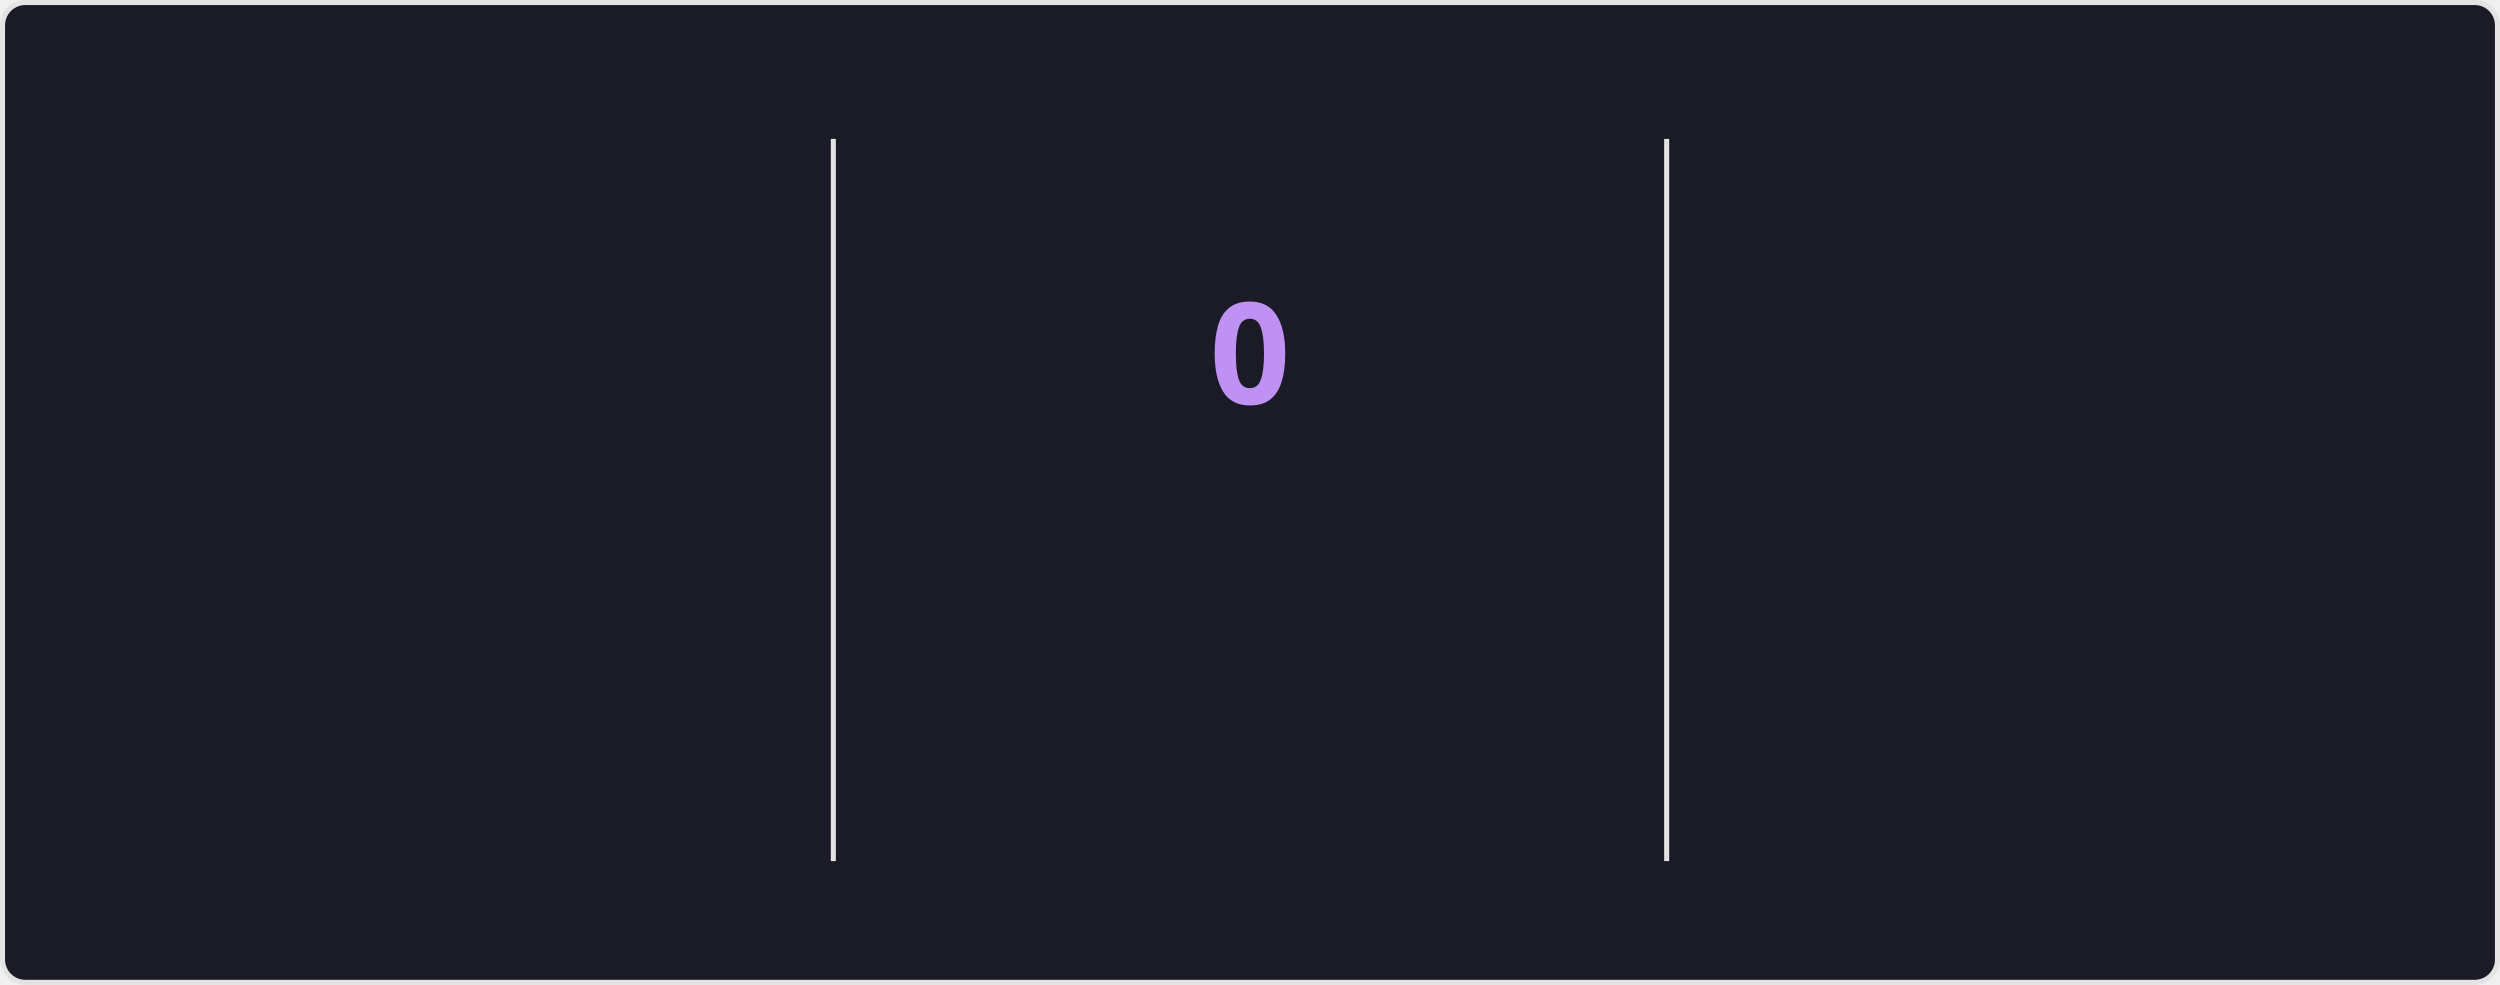
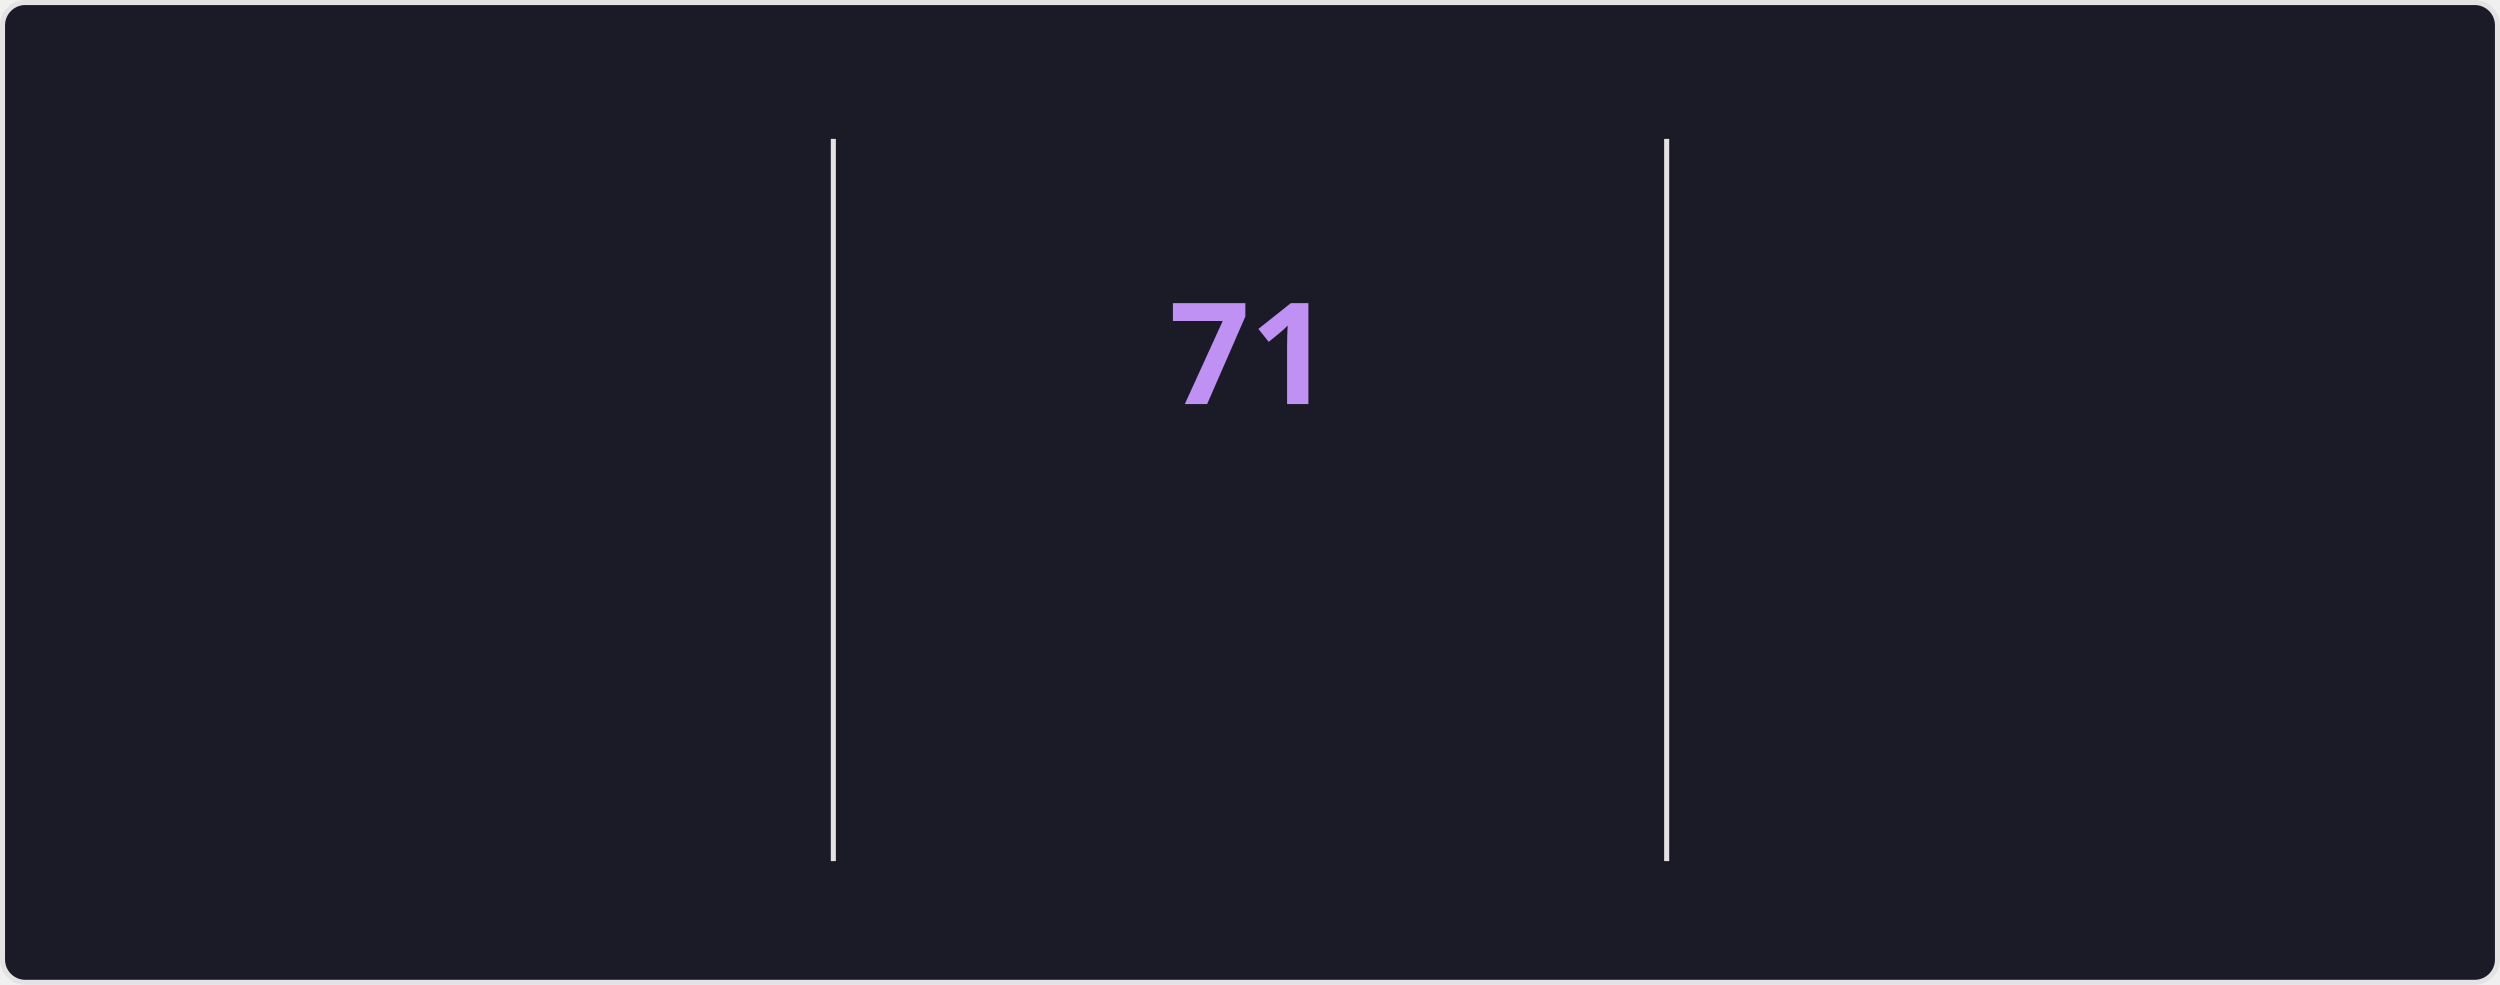
<svg xmlns="http://www.w3.org/2000/svg" style="isolation: isolate" viewBox="0 0 495 195" width="495px" height="195px" direction="ltr">
  <style>
    @keyframes currstreak {
      0% { font-size: 3px; opacity: 0.2; }
      80% { font-size: 34px; opacity: 1; }
      100% { font-size: 28px; opacity: 1; }
    }
    @keyframes fadein {
      0% { opacity: 0; }
      100% { opacity: 1; }
    }
    .big-number {
      font-family: "Segoe UI", Ubuntu, sans-serif;
      font-weight: 700;
      font-size: 28px;
      fill: #70a5fd;
    }
    .label {
      font-family: "Segoe UI", Ubuntu, sans-serif;
      font-weight: 400;
      font-size: 14px;
      fill: #70a5fd;
    }
    .range-text {
      font-family: "Segoe UI", Ubuntu, sans-serif;
      font-weight: 400;
      font-size: 12px;
      fill: #38bdae;
    }
    .current-streak-num {
      font-family: "Segoe UI", Ubuntu, sans-serif;
      font-weight: 700;
      font-size: 28px;
      fill: #bf91f3;
    }</style>
  <defs>
    <clipPath id="outer_rectangle">
      <rect width="495" height="195" rx="4.5" />
    </clipPath>
    <mask id="mask_out_ring_behind_fire">
      <rect width="495" height="195" fill="white" />
      <ellipse id="mask-ellipse" cx="247.5" cy="32" rx="13" ry="18" fill="black" />
    </mask>
  </defs>
  <g clip-path="url(#outer_rectangle)">
    <g style="isolation: isolate">
      <rect fill="#1a1b27" rx="4.5" x="0.5" y="0.5" width="494" height="194" stroke="#e4e2e2" />
    </g>
    <g style="isolation: isolate">
      <line x1="165" y1="28" x2="165" y2="170" vector-effect="non-scaling-stroke" stroke-width="1" stroke="#e4e2e2" stroke-linejoin="miter" stroke-linecap="square" stroke-miterlimit="3" />
      <line x1="330" y1="28" x2="330" y2="170" vector-effect="non-scaling-stroke" stroke-width="1" stroke="#e4e2e2" stroke-linejoin="miter" stroke-linecap="square" stroke-miterlimit="3" />
    </g>
    <g style="isolation: isolate">
      <g transform="translate(82.5, 48)">
        <text x="0" y="32" stroke-width="0" text-anchor="middle" class="big-number" style="opacity: 0; animation: fadein 0.5s linear forwards 0.6s">
            5.9K
          </text>
      </g>
      <g transform="translate(82.5, 84)">
        <text x="0" y="32" stroke-width="0" text-anchor="middle" class="label" style="opacity: 0; animation: fadein 0.5s linear forwards 0.7s">
            Total Contributions
          </text>
      </g>
      <g transform="translate(82.5, 114)">
        <text x="0" y="32" stroke-width="0" text-anchor="middle" class="range-text" style="opacity: 0; animation: fadein 0.5s linear forwards 0.8s">
            Sep 21 - Present
          </text>
      </g>
    </g>
    <g style="isolation: isolate">
      <g mask="url(#mask_out_ring_behind_fire)">
        <circle cx="247.5" cy="71" r="40" fill="none" stroke="#70a5fd" stroke-width="5" style="opacity: 0; animation: fadein 0.5s linear forwards 0.4s" />
      </g>
      <g transform="translate(247.5, 19.5)" stroke-opacity="0" style="opacity: 0; animation: fadein 0.5s linear forwards 0.6s">
        <path d="M -12 -0.5 L 15 -0.5 L 15 23.5 L -12 23.5 L -12 -0.5 Z" fill="none" />
        <path d="M 1.5 0.67 C 1.5 0.67 2.24 3.32 2.24 5.47 C 2.24 7.53 0.89 9.2 -1.17 9.2 C -3.23 9.2 -4.79 7.53 -4.79 5.47 L -4.76 5.11 C -6.78 7.51 -8 10.62 -8 13.99 C -8 18.41 -4.42 22 0 22 C 4.42 22 8 18.41 8 13.99 C 8 8.6 5.41 3.79 1.5 0.67 Z M -0.29 19 C -2.07 19 -3.51 17.6 -3.51 15.86 C -3.51 14.24 -2.46 13.1 -0.7 12.74 C 1.07 12.38 2.9 11.53 3.92 10.16 C 4.31 11.45 4.51 12.81 4.51 14.2 C 4.51 16.85 2.36 19 -0.29 19 Z" fill="#70a5fd" stroke-opacity="0" />
      </g>
      <g transform="translate(247.5, 48)">
        <text x="0" y="32" stroke-width="0" text-anchor="middle" class="current-streak-num" style="animation: currstreak 0.6s linear forwards">
-             0
+             71
          </text>
      </g>
      <g transform="translate(247.5, 108)">
        <text x="0" y="32" stroke-width="0" text-anchor="middle" class="label" style="opacity: 0; animation: fadein 0.5s linear forwards 0.9s">
            Current Streak
          </text>
      </g>
      <g transform="translate(247.5, 145)">
        <text x="0" y="21" stroke-width="0" text-anchor="middle" class="range-text" style="opacity: 0; animation: fadein 0.5s linear forwards 0.9s">
-             0 days
+             Jul 12 - Sep 20
          </text>
      </g>
    </g>
    <g style="isolation: isolate">
      <g transform="translate(412.5, 48)">
        <text x="0" y="32" stroke-width="0" text-anchor="middle" class="big-number" style="opacity: 0; animation: fadein 0.5s linear forwards 1.2s">
-             70
+             71
          </text>
      </g>
      <g transform="translate(412.5, 84)">
        <text x="0" y="32" stroke-width="0" text-anchor="middle" class="label" style="opacity: 0; animation: fadein 0.5s linear forwards 1.3s">
            Longest Streak
          </text>
      </g>
      <g transform="translate(412.5, 114)">
        <text x="0" y="32" stroke-width="0" text-anchor="middle" class="range-text" style="opacity: 0; animation: fadein 0.5s linear forwards 1.4s">
-             Jul 12 - Sep 19
+             Jul 12 - Sep 20
          </text>
      </g>
    </g>
  </g>
</svg>
